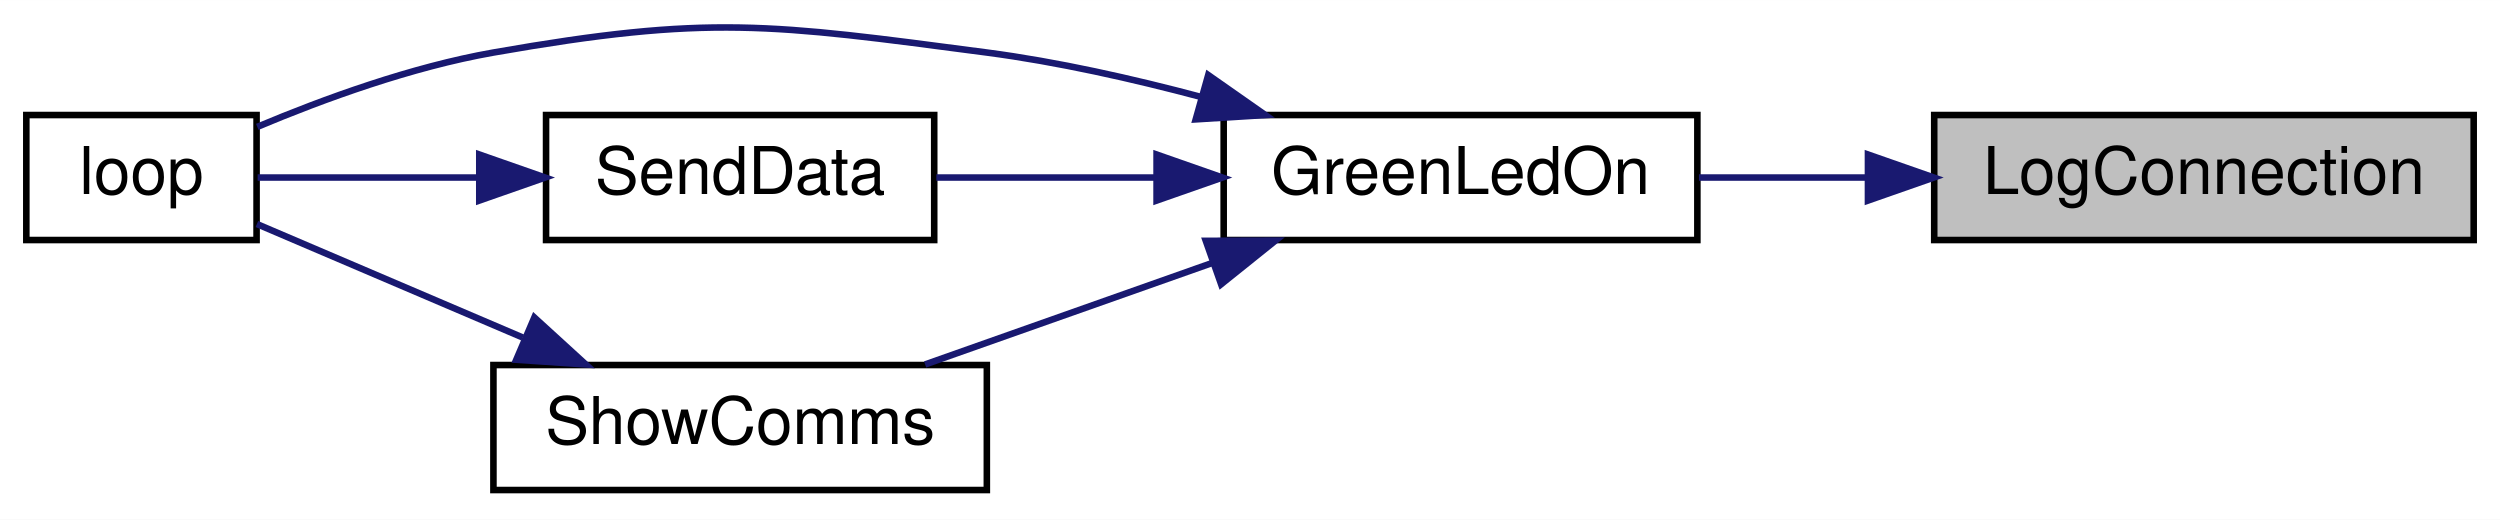
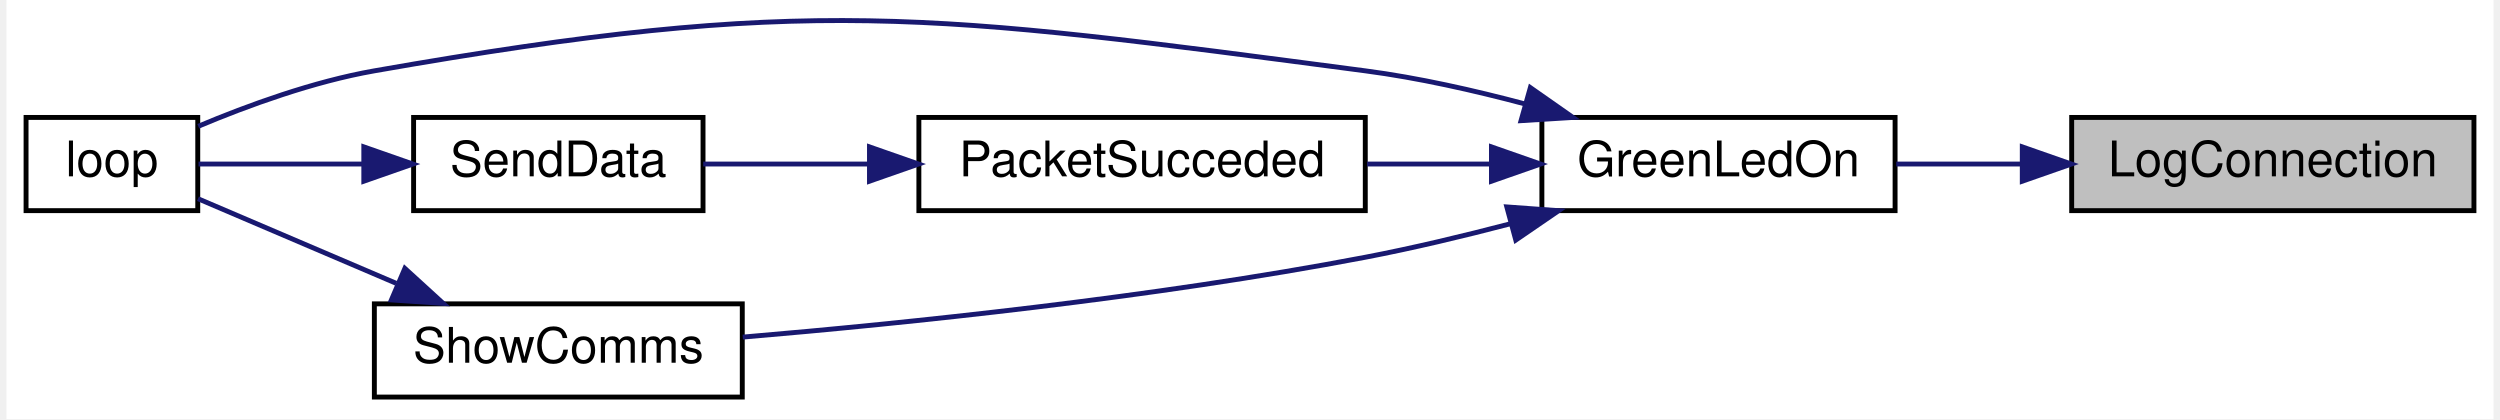
- <svg xmlns="http://www.w3.org/2000/svg" xmlns:xlink="http://www.w3.org/1999/xlink" width="380pt" height="79pt" viewBox="0.00 0.00 380.00 78.97">
-   <g id="graph0" class="graph" transform="scale(1 1) rotate(0) translate(4 74.97)">
-     <polygon fill="white" stroke="transparent" points="-4,4 -4,-74.97 376,-74.97 376,4 -4,4" />
+ <svg xmlns="http://www.w3.org/2000/svg" xmlns:xlink="http://www.w3.org/1999/xlink" width="507pt" height="85pt" viewBox="0.00 0.00 507.00 85.44">
+   <g id="graph0" class="graph" transform="scale(1 1) rotate(0) translate(4 81.44)">
+     <polygon fill="white" stroke="transparent" points="-4,4 -4,-81.44 503,-81.44 503,4 -4,4" />
    <g id="node1" class="node">
      <g id="a_node1">
        <a xlink:title=" ">
-           <polygon fill="#bfbfbf" stroke="black" points="290,-38.5 290,-57.5 372,-57.5 372,-38.5 290,-38.5" />
-           <text text-anchor="middle" x="331" y="-45.5" font-family="Helvetica,sans-Serif" font-size="10.00">LogConnection</text>
+           <polygon fill="#bfbfbf" stroke="black" points="417,-38.5 417,-57.5 499,-57.5 499,-38.5 417,-38.5" />
+           <text text-anchor="middle" x="458" y="-45.5" font-family="Helvetica,sans-Serif" font-size="10.00">LogConnection</text>
        </a>
      </g>
    </g>
    <g id="node2" class="node">
      <g id="a_node2">
        <a xlink:href="_transmitter_code_2src_2main_8cpp.html#a62e53eb9359c32b666e3386d62c57037" target="_top" xlink:title=" ">
-           <polygon fill="white" stroke="black" points="182,-38.5 182,-57.5 254,-57.5 254,-38.5 182,-38.5" />
-           <text text-anchor="middle" x="218" y="-45.5" font-family="Helvetica,sans-Serif" font-size="10.00">GreenLedOn</text>
+           <polygon fill="white" stroke="black" points="309,-38.5 309,-57.5 381,-57.5 381,-38.5 309,-38.5" />
+           <text text-anchor="middle" x="345" y="-45.5" font-family="Helvetica,sans-Serif" font-size="10.00">GreenLedOn</text>
        </a>
      </g>
    </g>
    <g id="edge1" class="edge">
-       <path fill="none" stroke="midnightblue" d="M279.89,-48C271.23,-48 262.4,-48 254.24,-48" />
-       <polygon fill="midnightblue" stroke="midnightblue" points="279.93,-51.5 289.93,-48 279.93,-44.5 279.93,-51.5" />
+       <path fill="none" stroke="midnightblue" d="M406.89,-48C398.23,-48 389.4,-48 381.24,-48" />
+       <polygon fill="midnightblue" stroke="midnightblue" points="406.93,-51.5 416.93,-48 406.93,-44.5 406.93,-51.5" />
    </g>
    <g id="node3" class="node">
      <g id="a_node3">
        <a xlink:href="_transmitter_code_2src_2main_8cpp.html#ad3cb30894c94eb016e98bdcaa899ac86" target="_top" xlink:title=" ">
          <polygon fill="white" stroke="black" points="0,-38.5 0,-57.5 35,-57.5 35,-38.5 0,-38.5" />
          <text text-anchor="middle" x="17.5" y="-45.5" font-family="Helvetica,sans-Serif" font-size="10.00">loop</text>
        </a>
      </g>
    </g>
    <g id="edge2" class="edge">
-       <path fill="none" stroke="midnightblue" d="M178.63,-60.23C168.16,-63.02 156.74,-65.59 146,-67 112.95,-71.35 103.83,-72.76 71,-67 58.59,-64.82 45.24,-59.96 35.11,-55.7" />
-       <polygon fill="midnightblue" stroke="midnightblue" points="179.65,-63.58 188.33,-57.5 177.75,-56.84 179.65,-63.58" />
+       <path fill="none" stroke="midnightblue" d="M305.63,-60.23C295.16,-63.02 283.74,-65.59 273,-67 183.99,-78.7 159.43,-82.51 71,-67 58.59,-64.82 45.24,-59.96 35.11,-55.7" />
+       <polygon fill="midnightblue" stroke="midnightblue" points="306.65,-63.58 315.33,-57.5 304.75,-56.84 306.65,-63.58" />
    </g>
    <g id="node4" class="node">
      <g id="a_node4">
+         <a xlink:href="_radio_functions_8cpp.html#aea1060b3adfcea6ce7106cf88e42279b" target="_top" xlink:title=" ">
+           <polygon fill="white" stroke="black" points="182,-38.5 182,-57.5 273,-57.5 273,-38.5 182,-38.5" />
+           <text text-anchor="middle" x="227.5" y="-45.5" font-family="Helvetica,sans-Serif" font-size="10.00">PacketSucceded</text>
+         </a>
+       </g>
+     </g>
+     <g id="edge3" class="edge">
+       <path fill="none" stroke="midnightblue" d="M298.5,-48C290.24,-48 281.63,-48 273.38,-48" />
+       <polygon fill="midnightblue" stroke="midnightblue" points="298.72,-51.5 308.72,-48 298.72,-44.5 298.72,-51.5" />
+     </g>
+     <g id="node6" class="node">
+       <g id="a_node6">
+         <a xlink:href="_transmitter_code_2src_2main_8cpp.html#a5d3a46c21927cf7a3031a1e68e0b7b48" target="_top" xlink:title="SHOW COMMS.">
+           <polygon fill="white" stroke="black" points="71,-0.5 71,-19.5 146,-19.5 146,-0.5 71,-0.5" />
+           <text text-anchor="middle" x="108.5" y="-7.5" font-family="Helvetica,sans-Serif" font-size="10.00">ShowComms</text>
+         </a>
+       </g>
+     </g>
+     <g id="edge6" class="edge">
+       <path fill="none" stroke="midnightblue" d="M302.63,-35.84C292.97,-33.31 282.67,-30.85 273,-29 229.77,-20.75 179.39,-15.55 146.1,-12.72" />
+       <polygon fill="midnightblue" stroke="midnightblue" points="301.85,-39.26 312.42,-38.49 303.68,-32.5 301.85,-39.26" />
+     </g>
+     <g id="node5" class="node">
+       <g id="a_node5">
        <a xlink:href="_radio_functions_8cpp.html#a049bfb836e7aa4a3a48a1a4bd225fafc" target="_top" xlink:title=" ">
          <polygon fill="white" stroke="black" points="79,-38.5 79,-57.5 138,-57.5 138,-38.5 79,-38.5" />
          <text text-anchor="middle" x="108.5" y="-45.5" font-family="Helvetica,sans-Serif" font-size="10.00">SendData</text>
        </a>
      </g>
    </g>
-     <g id="edge3" class="edge">
-       <path fill="none" stroke="midnightblue" d="M171.64,-48C160.35,-48 148.56,-48 138.32,-48" />
-       <polygon fill="midnightblue" stroke="midnightblue" points="171.8,-51.5 181.8,-48 171.8,-44.5 171.8,-51.5" />
-     </g>
-     <g id="node5" class="node">
-       <g id="a_node5">
-         <a xlink:href="_transmitter_code_2src_2main_8cpp.html#a5d3a46c21927cf7a3031a1e68e0b7b48" target="_top" xlink:title="SHOW COMMS.">
-           <polygon fill="white" stroke="black" points="71,-0.5 71,-19.5 146,-19.5 146,-0.5 71,-0.5" />
-           <text text-anchor="middle" x="108.5" y="-7.5" font-family="Helvetica,sans-Serif" font-size="10.00">ShowComms</text>
-         </a>
-       </g>
+     <g id="edge4" class="edge">
+       <path fill="none" stroke="midnightblue" d="M171.78,-48C160.11,-48 148.25,-48 138.04,-48" />
+       <polygon fill="midnightblue" stroke="midnightblue" points="171.93,-51.5 181.93,-48 171.93,-44.5 171.93,-51.5" />
    </g>
    <g id="edge5" class="edge">
-       <path fill="none" stroke="midnightblue" d="M180.3,-35.03C165.98,-29.97 149.86,-24.27 136.62,-19.59" />
-       <polygon fill="midnightblue" stroke="midnightblue" points="179.28,-38.38 189.87,-38.41 181.61,-31.78 179.28,-38.38" />
-     </g>
-     <g id="edge4" class="edge">
      <path fill="none" stroke="midnightblue" d="M68.73,-48C56.96,-48 44.65,-48 35.16,-48" />
      <polygon fill="midnightblue" stroke="midnightblue" points="68.85,-51.5 78.85,-48 68.85,-44.5 68.85,-51.5" />
    </g>
-     <g id="edge6" class="edge">
+     <g id="edge7" class="edge">
      <path fill="none" stroke="midnightblue" d="M75.46,-23.68C61.78,-29.52 46.38,-36.09 35.05,-40.93" />
      <polygon fill="midnightblue" stroke="midnightblue" points="77.22,-26.73 85.04,-19.59 74.47,-20.3 77.22,-26.73" />
    </g>
  </g>
</svg>
